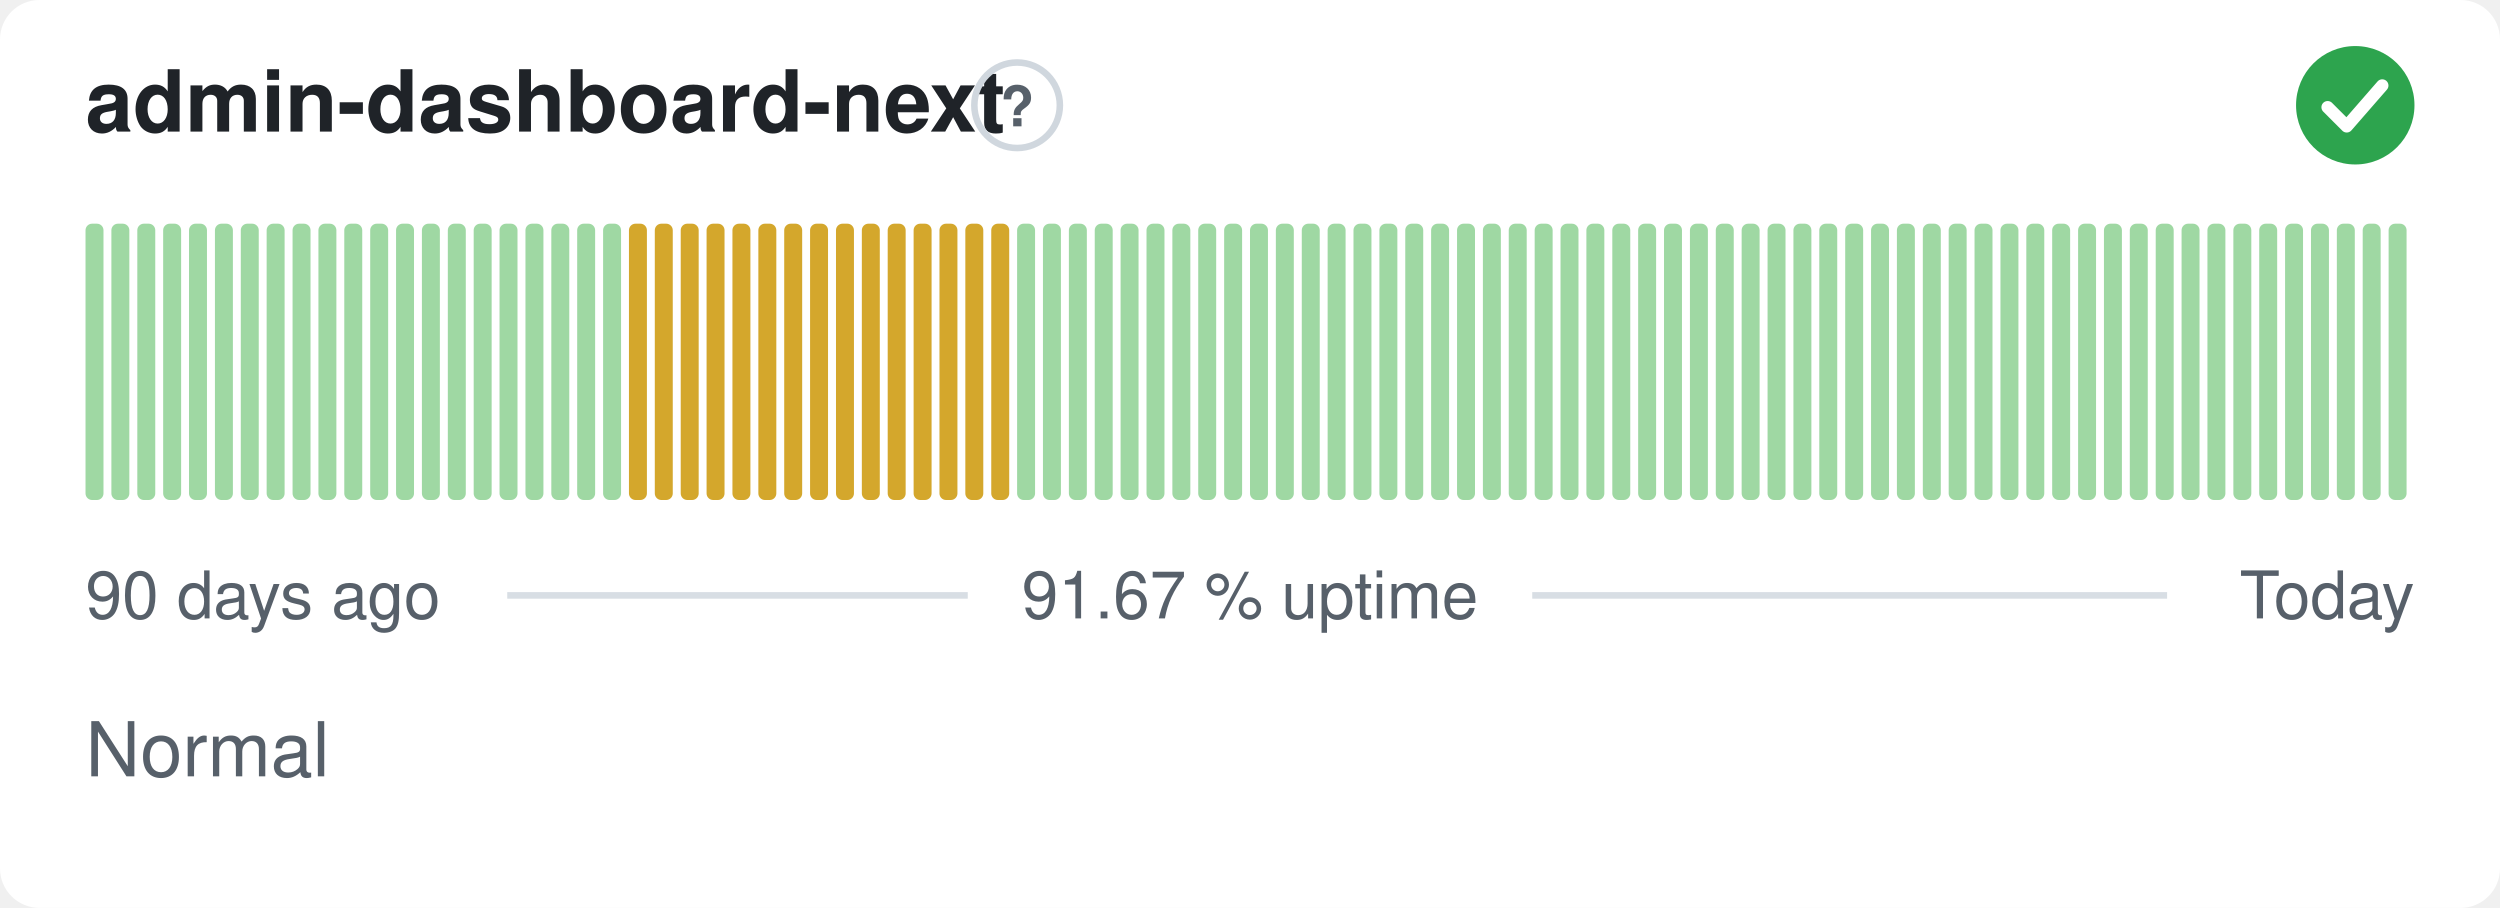
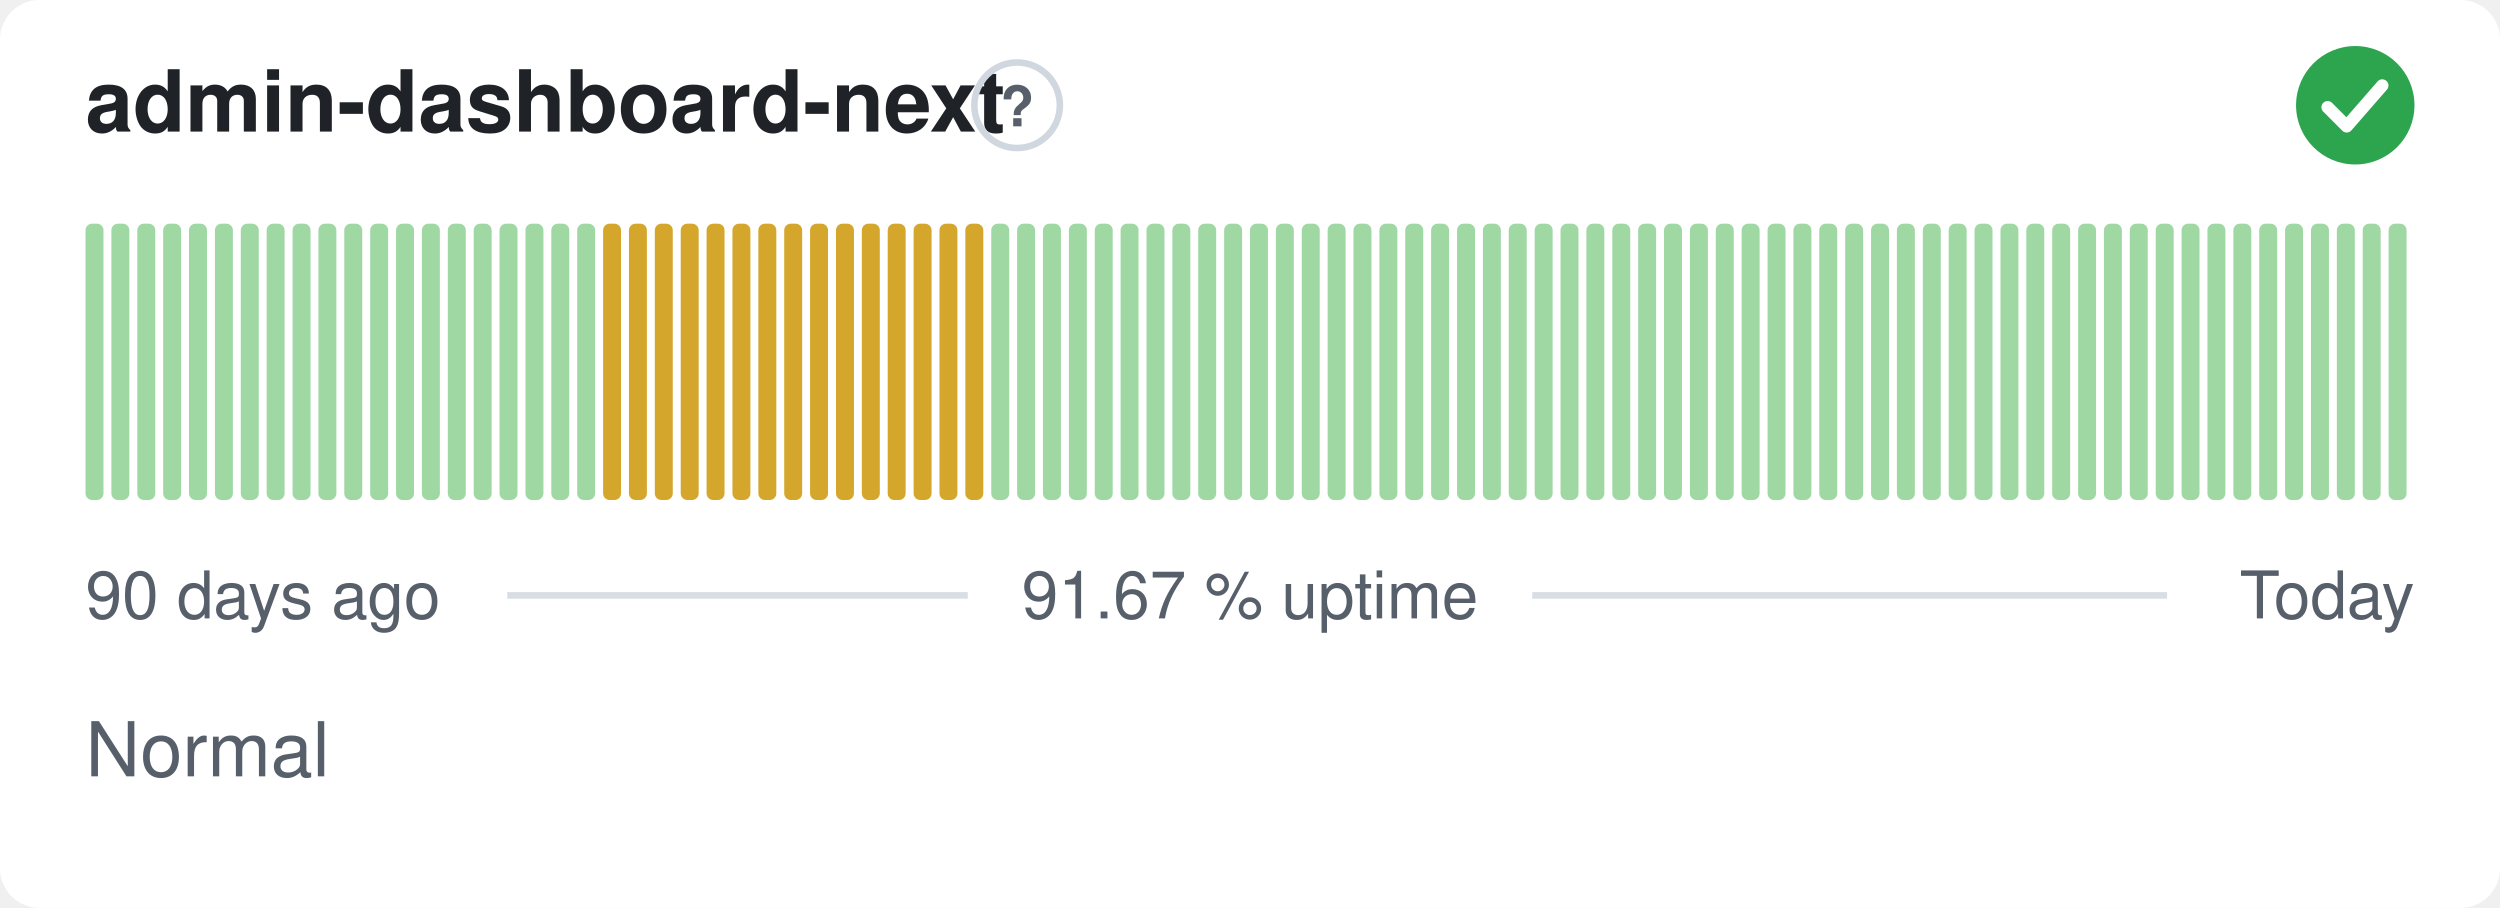
<svg xmlns="http://www.w3.org/2000/svg" width="380" height="138" viewBox="0 0 380 138" role="img" aria-label="admin-dashboard-next: Normal, 91.67 % uptime over the last 90 days" font-family="-apple-system,BlinkMacSystemFont,'Segoe UI',Helvetica,Arial,sans-serif">
  <style>
    @media (prefers-color-scheme: dark) {
      .bg { fill: #0d1117 }
      .title { fill: #e6edf3 }
      .muted { fill: #8b949e }
      .hint { stroke: #30363d }
      .rule { stroke: #30363d }
      .nodata { fill: #21262d }
    }
  </style>
  <rect class="bg" width="380" height="138" rx="6" fill="#ffffff" />
  <text class="title" x="13" y="20" font-size="13" font-weight="600" fill="#1f2328">admin-dashboard-next</text>
  <circle class="hint" cx="154.6" cy="16" r="6.5" fill="none" stroke="#d0d7de" stroke-width="1" />
  <text class="muted" x="154.6" y="19.2" text-anchor="middle" font-size="8.5" font-weight="700" fill="#57606a">?</text>
  <circle cx="358" cy="16" r="9" fill="#2da44e" />
  <path d="M353.80 16.30l2.90 2.90 5.40 -6.20" fill="none" stroke="#fff" stroke-width="1.89" stroke-linecap="round" stroke-linejoin="round" />
  <rect x="13.00" y="34.00" width="2.73" height="42.00" rx="1" fill="#9fd8a3" />
  <rect x="16.93" y="34.00" width="2.73" height="42.00" rx="1" fill="#9fd8a3" />
  <rect x="20.87" y="34.00" width="2.73" height="42.00" rx="1" fill="#9fd8a3" />
  <rect x="24.80" y="34.00" width="2.73" height="42.00" rx="1" fill="#9fd8a3" />
  <rect x="28.73" y="34.00" width="2.73" height="42.00" rx="1" fill="#9fd8a3" />
  <rect x="32.67" y="34.00" width="2.73" height="42.00" rx="1" fill="#9fd8a3" />
  <rect x="36.60" y="34.00" width="2.73" height="42.00" rx="1" fill="#9fd8a3" />
  <rect x="40.53" y="34.00" width="2.73" height="42.00" rx="1" fill="#9fd8a3" />
  <rect x="44.47" y="34.00" width="2.73" height="42.00" rx="1" fill="#9fd8a3" />
  <rect x="48.40" y="34.00" width="2.73" height="42.00" rx="1" fill="#9fd8a3" />
  <rect x="52.33" y="34.00" width="2.73" height="42.00" rx="1" fill="#9fd8a3" />
  <rect x="56.27" y="34.00" width="2.73" height="42.00" rx="1" fill="#9fd8a3" />
  <rect x="60.20" y="34.00" width="2.73" height="42.00" rx="1" fill="#9fd8a3" />
  <rect x="64.13" y="34.00" width="2.73" height="42.00" rx="1" fill="#9fd8a3" />
  <rect x="68.07" y="34.00" width="2.73" height="42.00" rx="1" fill="#9fd8a3" />
  <rect x="72.00" y="34.00" width="2.73" height="42.00" rx="1" fill="#9fd8a3" />
  <rect x="75.93" y="34.00" width="2.73" height="42.00" rx="1" fill="#9fd8a3" />
  <rect x="79.87" y="34.00" width="2.73" height="42.00" rx="1" fill="#9fd8a3" />
  <rect x="83.80" y="34.00" width="2.73" height="42.00" rx="1" fill="#9fd8a3" />
  <rect x="87.73" y="34.00" width="2.73" height="42.00" rx="1" fill="#9fd8a3" />
-   <rect x="91.67" y="34.00" width="2.73" height="42.00" rx="1" fill="#9fd8a3" />
+   <rect x="91.67" y="34.00" width="2.73" height="42.00" rx="1" fill="#d4a72c" />
  <rect x="95.60" y="34.00" width="2.73" height="42.00" rx="1" fill="#d4a72c" />
  <rect x="99.53" y="34.00" width="2.73" height="42.00" rx="1" fill="#d4a72c" />
  <rect x="103.47" y="34.00" width="2.73" height="42.00" rx="1" fill="#d4a72c" />
  <rect x="107.40" y="34.00" width="2.73" height="42.00" rx="1" fill="#d4a72c" />
  <rect x="111.33" y="34.00" width="2.73" height="42.00" rx="1" fill="#d4a72c" />
  <rect x="115.27" y="34.00" width="2.73" height="42.00" rx="1" fill="#d4a72c" />
  <rect x="119.20" y="34.00" width="2.73" height="42.00" rx="1" fill="#d4a72c" />
  <rect x="123.13" y="34.00" width="2.73" height="42.00" rx="1" fill="#d4a72c" />
  <rect x="127.07" y="34.00" width="2.73" height="42.00" rx="1" fill="#d4a72c" />
  <rect x="131.00" y="34.00" width="2.73" height="42.00" rx="1" fill="#d4a72c" />
  <rect x="134.93" y="34.00" width="2.73" height="42.00" rx="1" fill="#d4a72c" />
  <rect x="138.87" y="34.00" width="2.73" height="42.00" rx="1" fill="#d4a72c" />
  <rect x="142.80" y="34.00" width="2.73" height="42.00" rx="1" fill="#d4a72c" />
  <rect x="146.73" y="34.00" width="2.73" height="42.00" rx="1" fill="#d4a72c" />
-   <rect x="150.67" y="34.00" width="2.73" height="42.00" rx="1" fill="#d4a72c" />
+   <rect x="150.67" y="34.00" width="2.73" height="42.00" rx="1" fill="#9fd8a3" />
  <rect x="154.60" y="34.00" width="2.73" height="42.00" rx="1" fill="#9fd8a3" />
  <rect x="158.53" y="34.00" width="2.73" height="42.00" rx="1" fill="#9fd8a3" />
  <rect x="162.47" y="34.00" width="2.73" height="42.00" rx="1" fill="#9fd8a3" />
  <rect x="166.40" y="34.00" width="2.73" height="42.00" rx="1" fill="#9fd8a3" />
  <rect x="170.33" y="34.00" width="2.73" height="42.00" rx="1" fill="#9fd8a3" />
  <rect x="174.27" y="34.00" width="2.73" height="42.00" rx="1" fill="#9fd8a3" />
  <rect x="178.20" y="34.00" width="2.73" height="42.00" rx="1" fill="#9fd8a3" />
  <rect x="182.13" y="34.00" width="2.73" height="42.00" rx="1" fill="#9fd8a3" />
  <rect x="186.07" y="34.00" width="2.73" height="42.00" rx="1" fill="#9fd8a3" />
  <rect x="190.00" y="34.00" width="2.73" height="42.00" rx="1" fill="#9fd8a3" />
  <rect x="193.93" y="34.00" width="2.73" height="42.00" rx="1" fill="#9fd8a3" />
  <rect x="197.87" y="34.00" width="2.73" height="42.00" rx="1" fill="#9fd8a3" />
  <rect x="201.80" y="34.00" width="2.73" height="42.00" rx="1" fill="#9fd8a3" />
  <rect x="205.73" y="34.00" width="2.73" height="42.00" rx="1" fill="#9fd8a3" />
  <rect x="209.67" y="34.00" width="2.73" height="42.00" rx="1" fill="#9fd8a3" />
  <rect x="213.60" y="34.00" width="2.73" height="42.00" rx="1" fill="#9fd8a3" />
  <rect x="217.53" y="34.00" width="2.73" height="42.00" rx="1" fill="#9fd8a3" />
  <rect x="221.47" y="34.00" width="2.73" height="42.00" rx="1" fill="#9fd8a3" />
  <rect x="225.40" y="34.00" width="2.73" height="42.00" rx="1" fill="#9fd8a3" />
  <rect x="229.33" y="34.00" width="2.73" height="42.00" rx="1" fill="#9fd8a3" />
  <rect x="233.27" y="34.00" width="2.73" height="42.00" rx="1" fill="#9fd8a3" />
  <rect x="237.20" y="34.00" width="2.73" height="42.00" rx="1" fill="#9fd8a3" />
  <rect x="241.13" y="34.00" width="2.73" height="42.00" rx="1" fill="#9fd8a3" />
  <rect x="245.07" y="34.00" width="2.73" height="42.00" rx="1" fill="#9fd8a3" />
  <rect x="249.00" y="34.00" width="2.73" height="42.00" rx="1" fill="#9fd8a3" />
  <rect x="252.93" y="34.00" width="2.73" height="42.00" rx="1" fill="#9fd8a3" />
  <rect x="256.87" y="34.00" width="2.73" height="42.00" rx="1" fill="#9fd8a3" />
  <rect x="260.80" y="34.00" width="2.73" height="42.00" rx="1" fill="#9fd8a3" />
  <rect x="264.73" y="34.00" width="2.73" height="42.00" rx="1" fill="#9fd8a3" />
  <rect x="268.67" y="34.00" width="2.73" height="42.00" rx="1" fill="#9fd8a3" />
  <rect x="272.60" y="34.00" width="2.73" height="42.00" rx="1" fill="#9fd8a3" />
  <rect x="276.53" y="34.00" width="2.73" height="42.00" rx="1" fill="#9fd8a3" />
  <rect x="280.47" y="34.00" width="2.73" height="42.00" rx="1" fill="#9fd8a3" />
  <rect x="284.40" y="34.00" width="2.73" height="42.00" rx="1" fill="#9fd8a3" />
  <rect x="288.33" y="34.00" width="2.73" height="42.00" rx="1" fill="#9fd8a3" />
  <rect x="292.27" y="34.00" width="2.73" height="42.00" rx="1" fill="#9fd8a3" />
  <rect x="296.20" y="34.00" width="2.73" height="42.00" rx="1" fill="#9fd8a3" />
  <rect x="300.13" y="34.00" width="2.73" height="42.00" rx="1" fill="#9fd8a3" />
  <rect x="304.07" y="34.00" width="2.73" height="42.00" rx="1" fill="#9fd8a3" />
  <rect x="308.00" y="34.00" width="2.73" height="42.00" rx="1" fill="#9fd8a3" />
  <rect x="311.93" y="34.00" width="2.73" height="42.00" rx="1" fill="#9fd8a3" />
  <rect x="315.87" y="34.00" width="2.73" height="42.00" rx="1" fill="#9fd8a3" />
  <rect x="319.80" y="34.00" width="2.73" height="42.00" rx="1" fill="#9fd8a3" />
  <rect x="323.73" y="34.00" width="2.73" height="42.00" rx="1" fill="#9fd8a3" />
  <rect x="327.67" y="34.00" width="2.73" height="42.00" rx="1" fill="#9fd8a3" />
  <rect x="331.60" y="34.00" width="2.73" height="42.00" rx="1" fill="#9fd8a3" />
  <rect x="335.53" y="34.00" width="2.73" height="42.00" rx="1" fill="#9fd8a3" />
  <rect x="339.47" y="34.00" width="2.73" height="42.00" rx="1" fill="#9fd8a3" />
  <rect x="343.40" y="34.00" width="2.73" height="42.00" rx="1" fill="#9fd8a3" />
  <rect x="347.33" y="34.00" width="2.73" height="42.00" rx="1" fill="#9fd8a3" />
  <rect x="351.27" y="34.00" width="2.73" height="42.00" rx="1" fill="#9fd8a3" />
  <rect x="355.20" y="34.00" width="2.73" height="42.00" rx="1" fill="#9fd8a3" />
  <rect x="359.13" y="34.00" width="2.73" height="42.00" rx="1" fill="#9fd8a3" />
  <rect x="363.07" y="34.00" width="2.73" height="42.00" rx="1" fill="#9fd8a3" />
  <text class="muted" x="13" y="94" font-size="10" fill="#57606a">90 days ago</text>
  <text class="muted" x="190" y="94" text-anchor="middle" font-size="10" fill="#57606a">91.67 % uptime</text>
  <text class="muted" x="367" y="94" text-anchor="end" font-size="10" fill="#57606a">Today</text>
  <line class="rule" x1="77.1" y1="90.5" x2="147.1" y2="90.5" stroke="#d8dee4" stroke-width="1" />
  <line class="rule" x1="232.9" y1="90.5" x2="329.4" y2="90.5" stroke="#d8dee4" stroke-width="1" />
  <text class="muted" x="13" y="118" font-size="11.5" fill="#57606a">Normal</text>
</svg>
